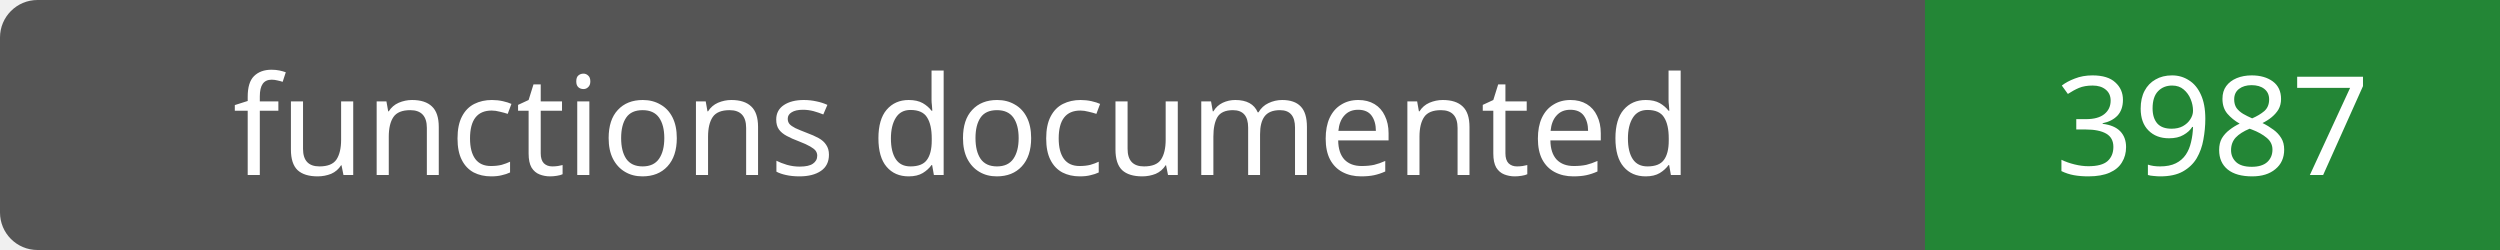
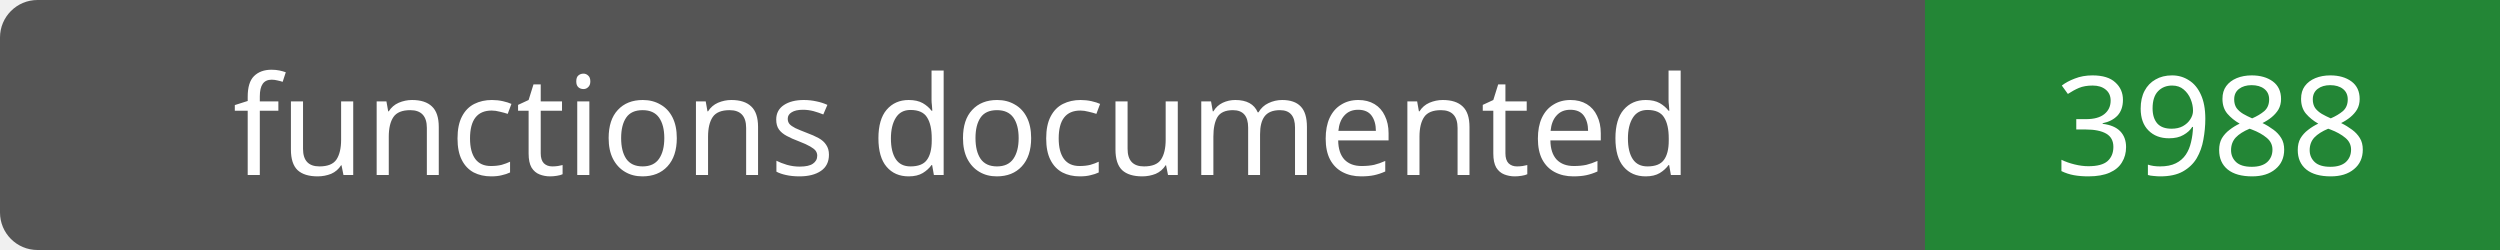
- <svg xmlns="http://www.w3.org/2000/svg" width="200" height="20" role="img" aria-label="functions documented: 3987">
+ <svg xmlns="http://www.w3.org/2000/svg" width="200" height="20" role="img" aria-label="functions documented: 3988">
  <rect width="200" height="20" rx="3" fill="#555" />
  <path fill="#238636" d="M154 0h46v20H154z" />
  <g fill="#fff" text-anchor="middle" font-family="Verdana,sans-serif" font-size="11">
    <text x="77.0" y="14">functions documented</text>
-     <text x="177.0" y="14">3987</text>
+     <text x="177.0" y="14">3988</text>
  </g>
</svg>
